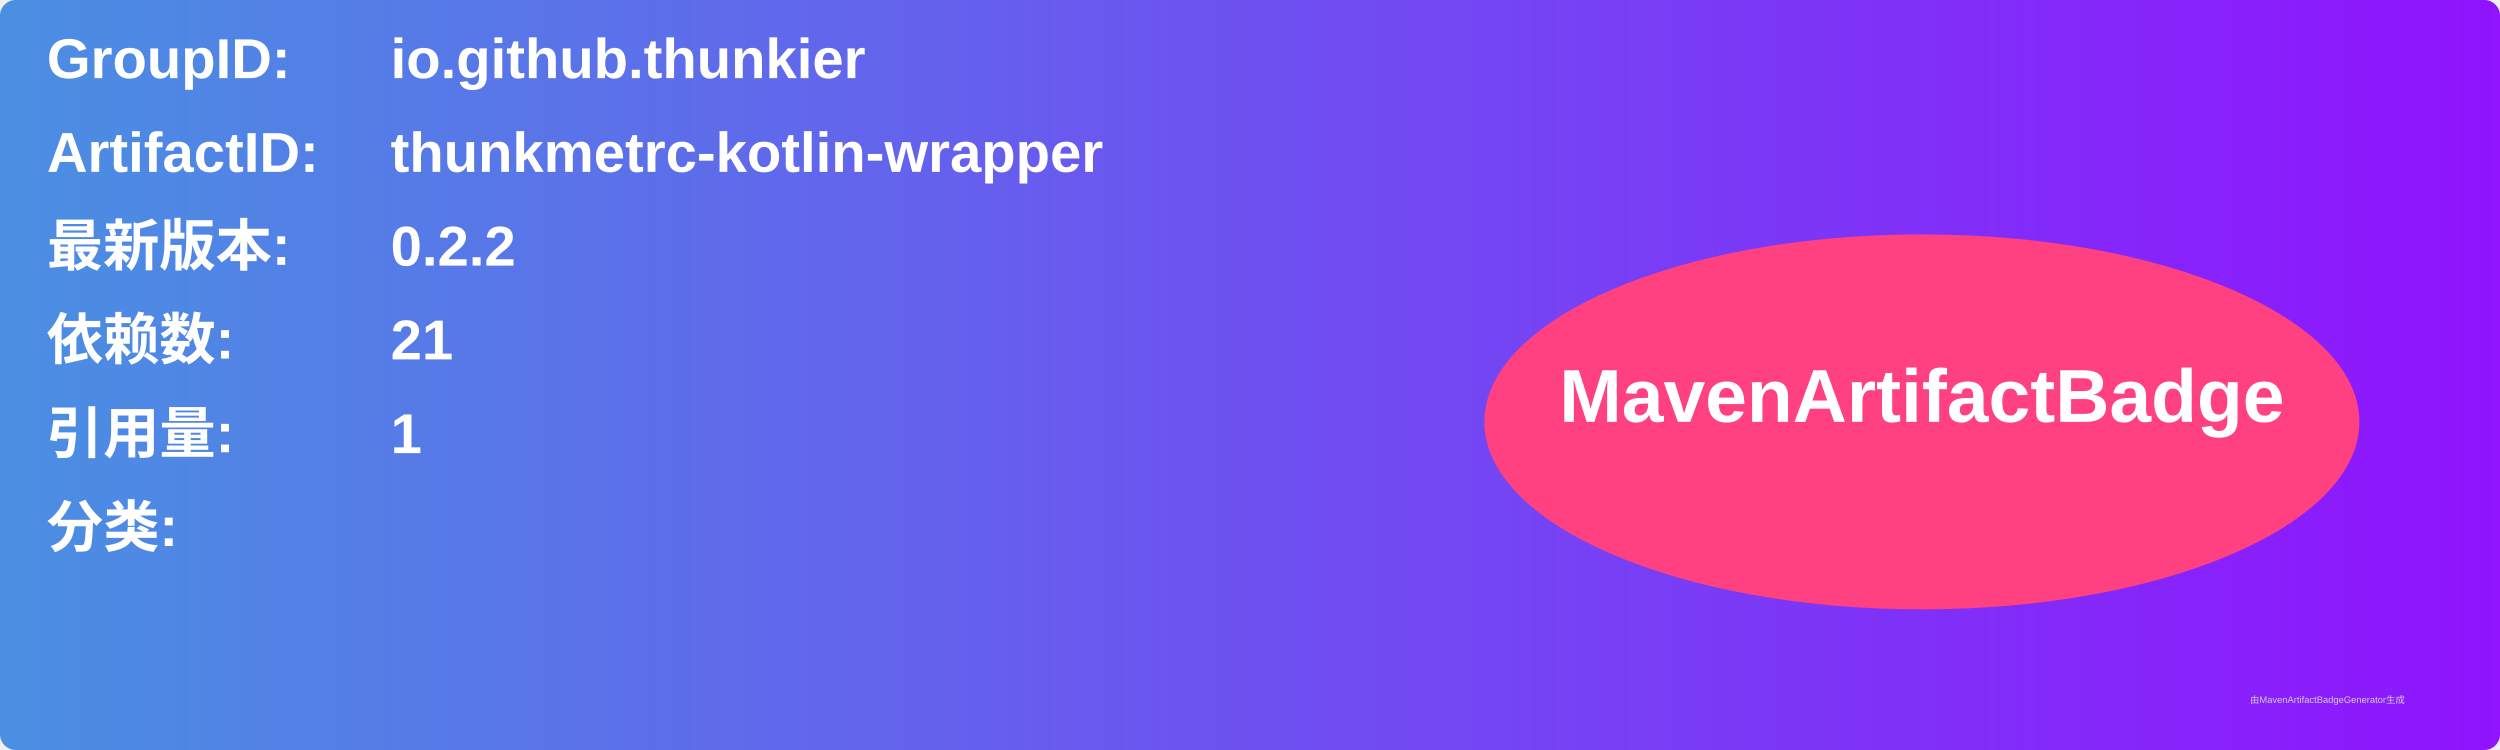
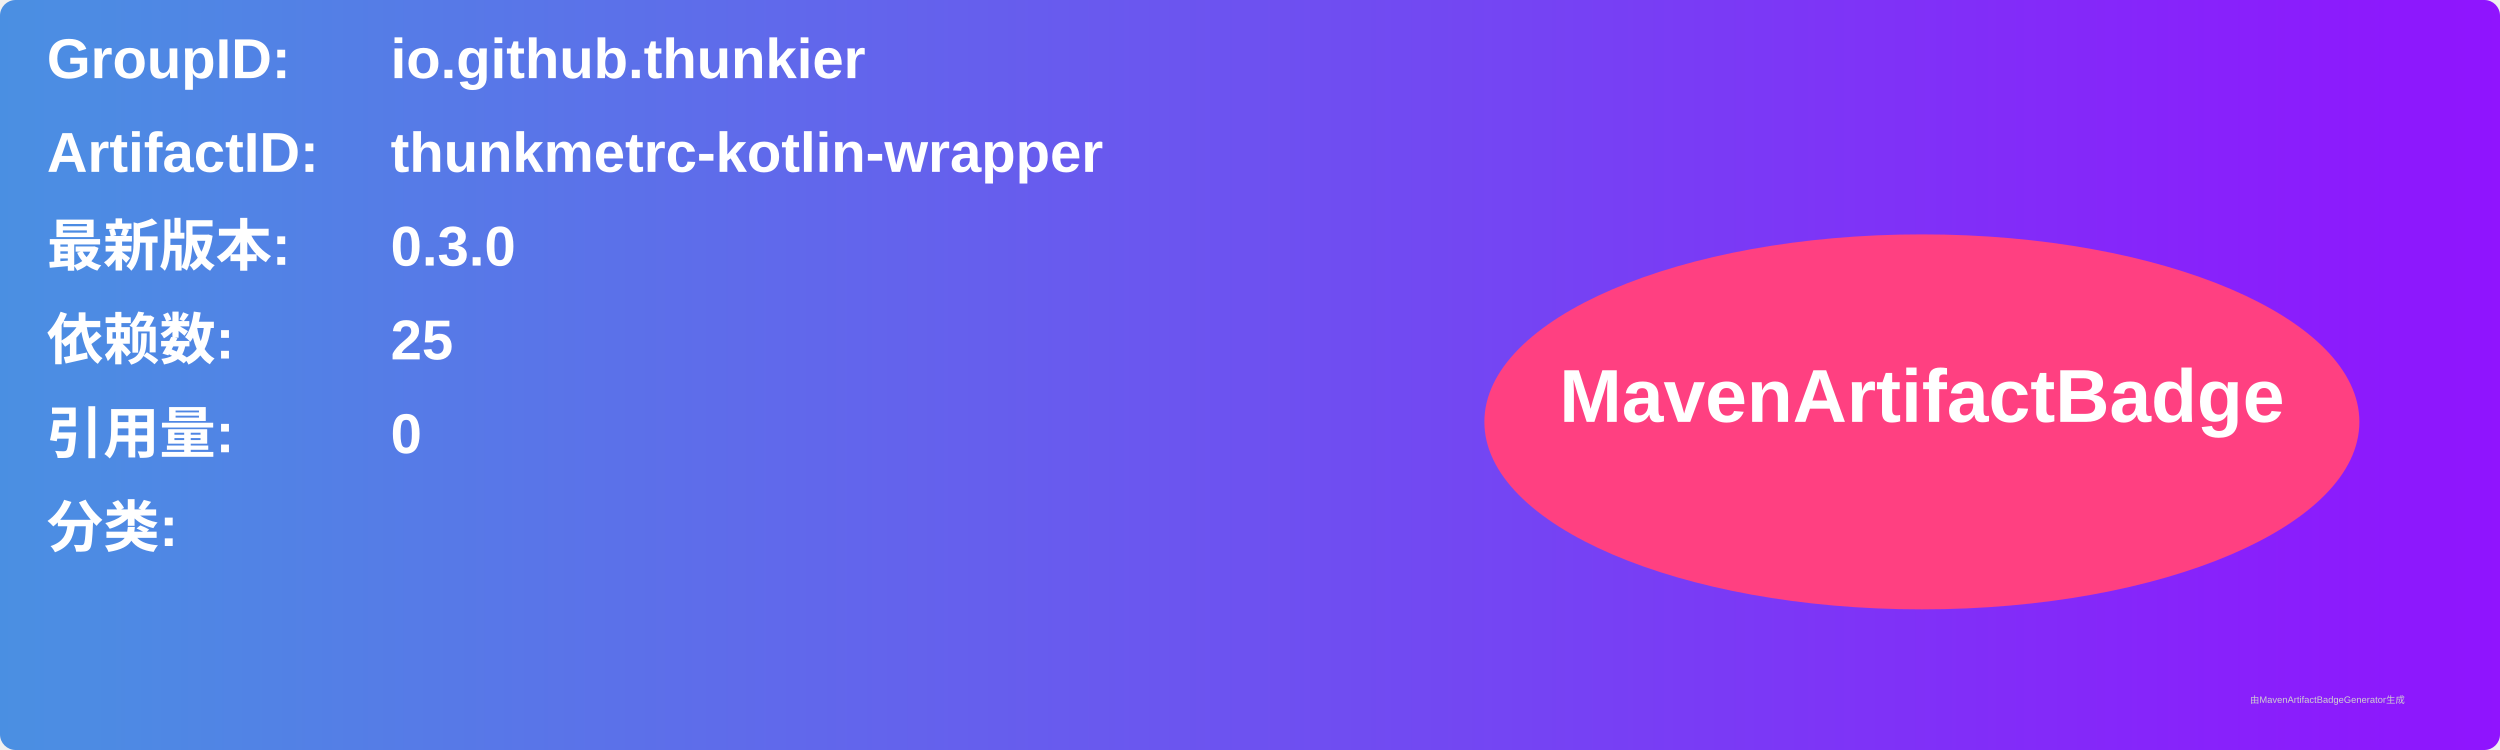
<svg xmlns="http://www.w3.org/2000/svg" width="800" height="240" viewBox="0 0 800 240">
  <linearGradient id="grad" x1="0%" y1="0%" x2="100%" y2="0%">
    <stop offset="0%" stop-color="#4a90e2" />
    <stop offset="100%" stop-color="#9013fe" />
  </linearGradient>
  <rect width="100%" height="100%" rx="5" ry="5" fill="url(#grad)" />
  <g transform="translate(15, 15)">
    <text x="0" y="10" font-family="Arial" font-size="18" fill="white" font-weight="bold" width="260">GroupID:</text>
    <text x="110" y="10" font-family="Arial" font-size="18" fill="white" font-weight="bold" width="460">io.github.thunkier</text>
    <text x="0" y="40" font-family="Arial" font-size="18" fill="white" font-weight="bold" width="260">ArtifactID:</text>
    <text x="110" y="40" font-family="Arial" font-size="18" fill="white" font-weight="bold" width="460">thunkmetrc-kotlin-wrapper</text>
    <text x="0" y="70" font-family="Arial" font-size="18" fill="white" font-weight="bold">最新版本:</text>
    <text x="110" y="70" font-family="Arial" font-size="18" fill="white" font-weight="bold">
-       <tspan font-weight="bold">0.2.2</tspan>
+       <tspan font-weight="bold">0.3.0</tspan>
    </text>
    <text x="0" y="100" font-family="Arial" font-size="18" fill="white" font-weight="bold">依赖数: </text>
    <text x="110" y="100" font-family="Arial" font-size="18" fill="white">
-       <tspan font-weight="bold">21</tspan>
+       <tspan font-weight="bold">25</tspan>
    </text>
    <text x="0" y="130" font-family="Arial" font-size="18" fill="white" font-weight="bold">引用量: </text>
    <text x="110" y="130" font-family="Arial" font-size="18" fill="white">
-       <tspan font-weight="bold">1</tspan>
+       <tspan font-weight="bold">0</tspan>
    </text>
    <text x="0" y="160" font-family="Arial" font-size="18" fill="white" font-weight="bold">分类:</text>
    <text x="10" y="190" font-family="Arial" font-size="10" fill="white">
      <tspan font-weight="bold" />
    </text>
    <ellipse cx="600" cy="120" rx="140" ry="60" fill="#ff4081" />
    <text x="600" y="120" text-anchor="middle" font-family="Arial" font-size="24" fill="white" font-weight="bold">MavenArtifactBadge</text>
  </g>
  <text x="720" y="225" font-family="Arial" font-size="3" fill="#d0d0d0">由MavenArtifactBadgeGenerator生成</text>
</svg>
